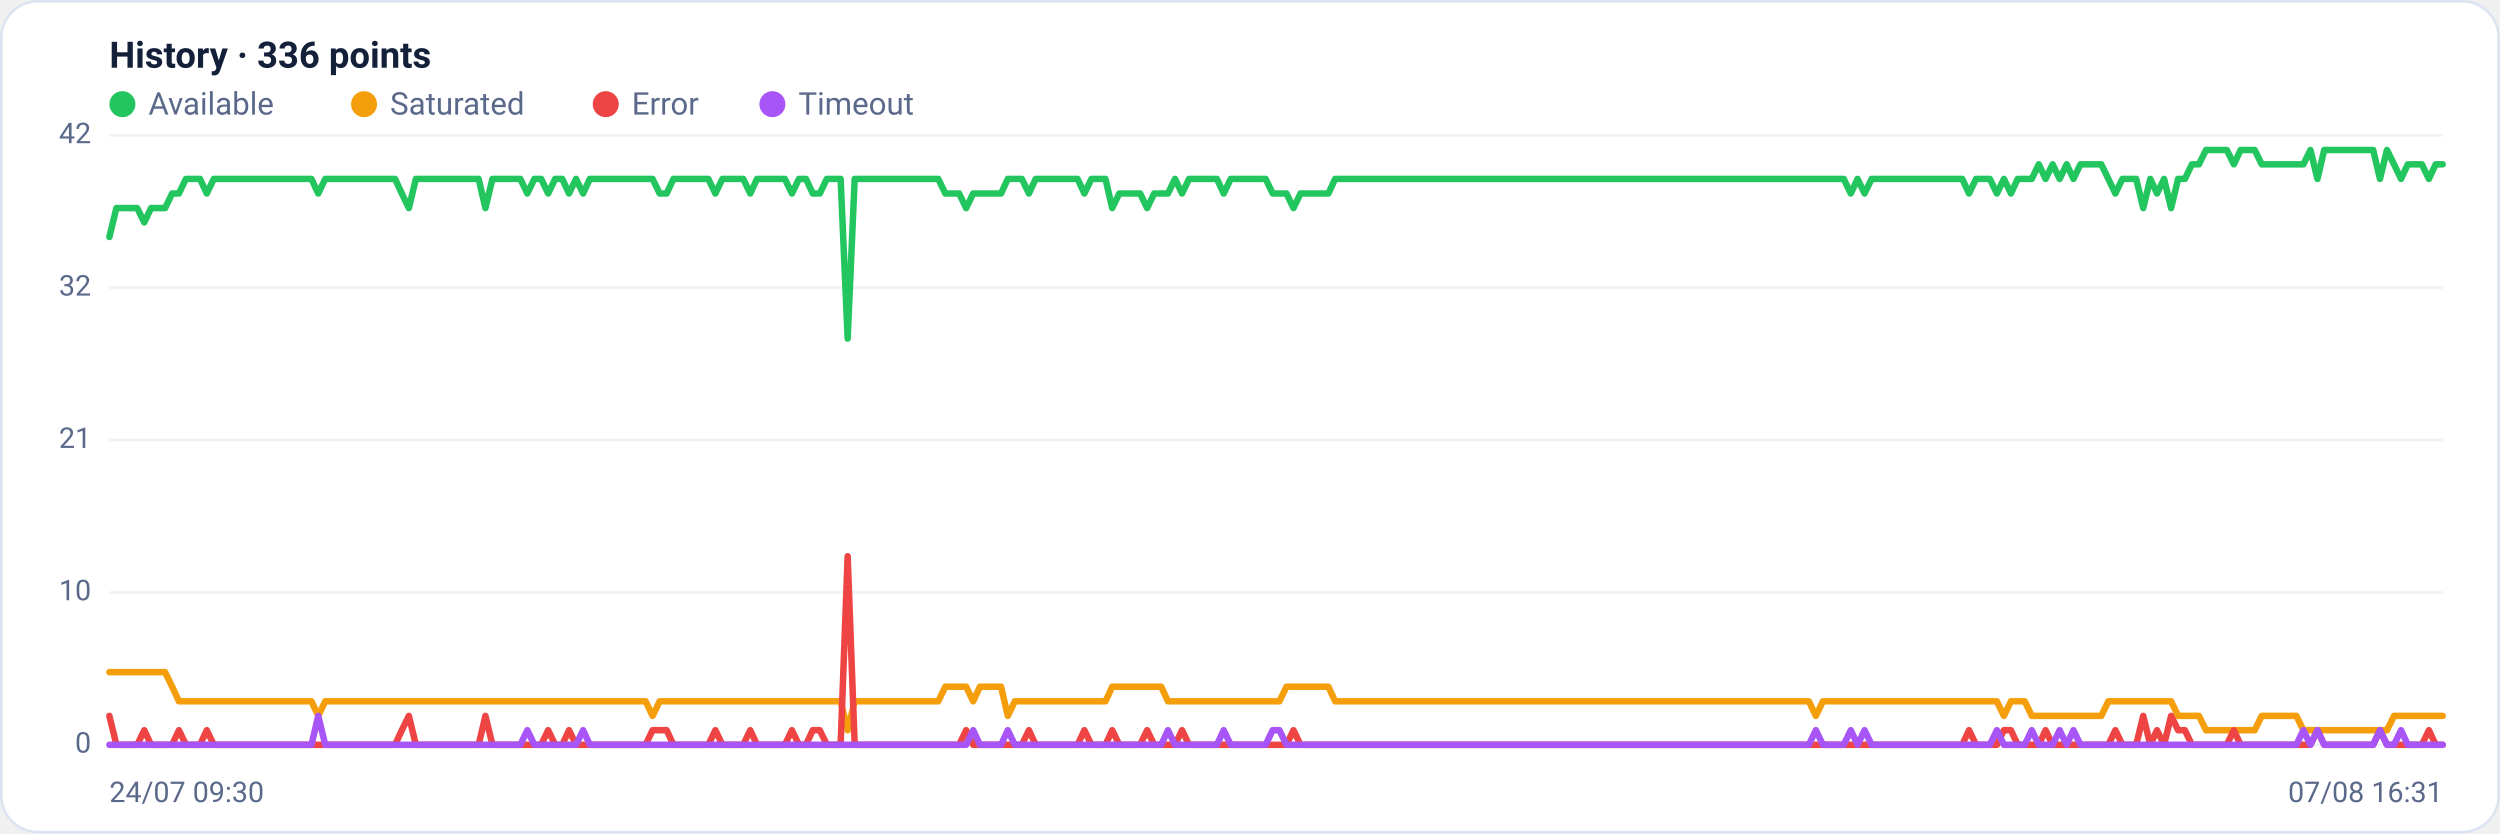
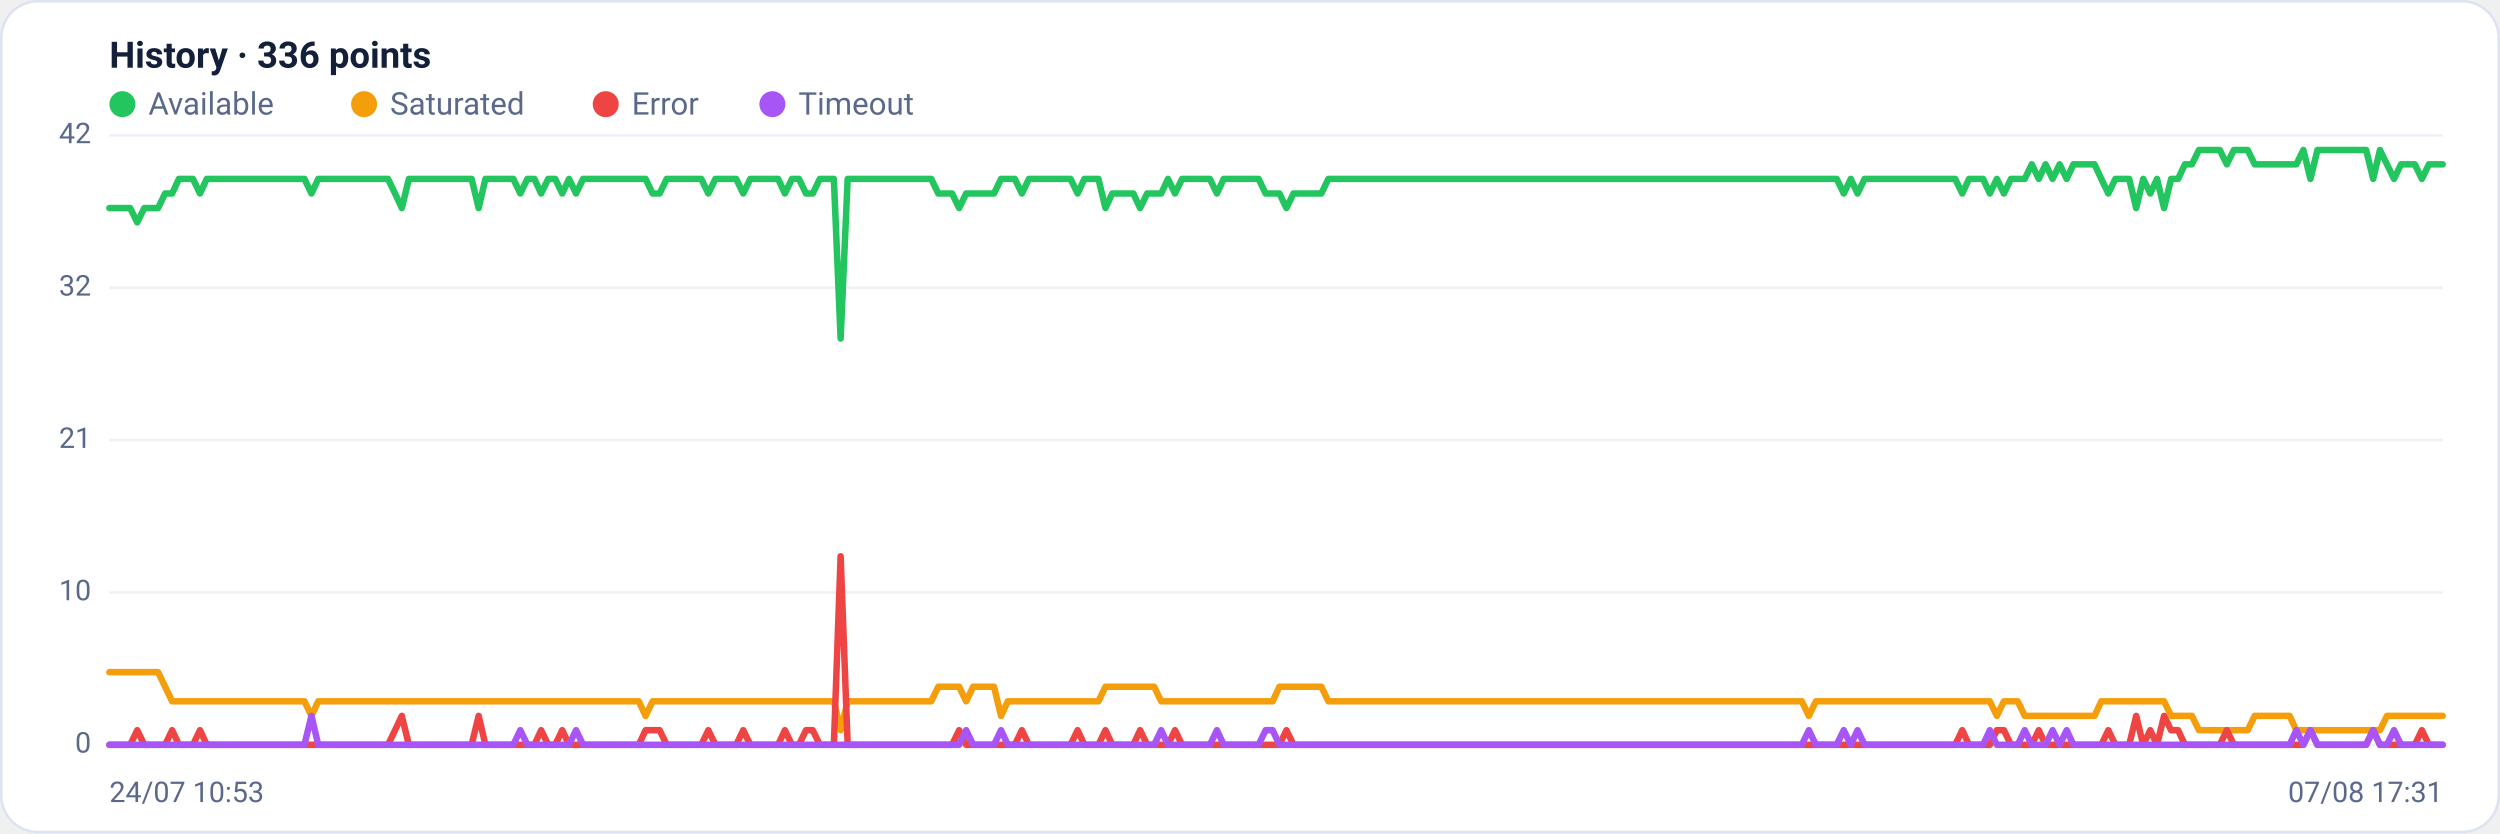
<svg xmlns="http://www.w3.org/2000/svg" viewBox="0 0 960 320" width="960" height="320" font-family="Segoe UI, system-ui, -apple-system, Roboto, Helvetica, Arial, sans-serif" role="img" aria-label="Availability history per region">
  <rect x="0.5" y="0.5" width="959" height="319" rx="14" fill="#ffffff" stroke="#dce3f1" />
  <text x="42" y="26" font-size="14" font-weight="600" fill="#14203a">History · 336 points</text>
  <circle cx="47" cy="40" r="5" fill="#22c55e" />
  <text x="57" y="44" font-size="12" fill="#5a688a">Available</text>
  <circle cx="139.8" cy="40" r="5" fill="#f59e0b" />
  <text x="149.8" y="44" font-size="12" fill="#5a688a">Saturated</text>
  <circle cx="232.6" cy="40" r="5" fill="#ef4444" />
  <text x="242.6" y="44" font-size="12" fill="#5a688a">Error</text>
  <circle cx="296.6" cy="40" r="5" fill="#a855f7" />
  <text x="306.6" y="44" font-size="12" fill="#5a688a">Timeout</text>
  <line x1="42" y1="286.0" x2="938" y2="286.0" stroke="#eef2f7" stroke-width="1" />
  <text x="35" y="289.0" text-anchor="end" font-size="11" fill="#5a688a">0</text>
  <line x1="42" y1="227.5" x2="938" y2="227.5" stroke="#eef2f7" stroke-width="1" />
  <text x="35" y="230.5" text-anchor="end" font-size="11" fill="#5a688a">10</text>
  <line x1="42" y1="169.0" x2="938" y2="169.0" stroke="#eef2f7" stroke-width="1" />
  <text x="35" y="172.0" text-anchor="end" font-size="11" fill="#5a688a">21</text>
  <line x1="42" y1="110.5" x2="938" y2="110.5" stroke="#eef2f7" stroke-width="1" />
  <text x="35" y="113.5" text-anchor="end" font-size="11" fill="#5a688a">32</text>
  <line x1="42" y1="52.0" x2="938" y2="52.0" stroke="#eef2f7" stroke-width="1" />
  <text x="35" y="55.0" text-anchor="end" font-size="11" fill="#5a688a">42</text>
-   <polyline fill="none" stroke="#22c55e" stroke-width="2.5" stroke-linejoin="round" stroke-linecap="round" points="42.0,91.0 44.7,79.9 47.3,79.9 50.0,79.9 52.7,79.9 55.4,85.4 58.0,79.9 60.7,79.9 63.4,79.9 66.1,74.3 68.7,74.3 71.4,68.7 74.1,68.7 76.8,68.7 79.4,74.3 82.1,68.7 84.8,68.7 87.5,68.7 90.1,68.7 92.8,68.7 95.5,68.7 98.2,68.7 100.8,68.7 103.5,68.7 106.2,68.7 108.9,68.7 111.5,68.7 114.2,68.7 116.9,68.7 119.6,68.7 122.2,74.3 124.9,68.7 127.6,68.7 130.3,68.7 132.9,68.7 135.6,68.7 138.3,68.7 141.0,68.7 143.6,68.7 146.3,68.7 149.0,68.7 151.7,68.7 154.3,74.3 157.0,79.9 159.7,68.7 162.4,68.7 165.0,68.7 167.7,68.7 170.4,68.7 173.1,68.7 175.7,68.7 178.4,68.7 181.1,68.7 183.8,68.7 186.4,79.9 189.1,68.7 191.8,68.7 194.5,68.7 197.1,68.7 199.8,68.7 202.5,74.3 205.2,68.7 207.8,68.7 210.5,74.3 213.2,68.7 215.9,68.7 218.5,74.3 221.2,68.7 223.9,74.3 226.5,68.7 229.2,68.7 231.9,68.7 234.6,68.7 237.2,68.7 239.9,68.7 242.6,68.7 245.3,68.7 247.9,68.7 250.6,68.7 253.3,74.3 256.0,74.3 258.6,68.7 261.3,68.7 264.0,68.7 266.7,68.7 269.3,68.7 272.0,68.7 274.7,74.3 277.4,68.7 280.0,68.7 282.7,68.7 285.4,68.7 288.1,74.3 290.7,68.7 293.4,68.7 296.1,68.7 298.8,68.7 301.4,68.7 304.1,74.3 306.8,68.7 309.5,68.7 312.1,74.3 314.8,74.3 317.5,68.7 320.2,68.7 322.8,68.7 325.5,130.0 328.2,68.7 330.9,68.7 333.5,68.7 336.2,68.7 338.9,68.7 341.6,68.7 344.2,68.7 346.9,68.7 349.6,68.7 352.3,68.7 354.9,68.7 357.6,68.7 360.3,68.7 363.0,74.3 365.6,74.3 368.3,74.3 371.0,79.9 373.7,74.3 376.3,74.3 379.0,74.3 381.7,74.3 384.4,74.3 387.0,68.7 389.7,68.7 392.4,68.7 395.1,74.3 397.7,68.7 400.4,68.7 403.1,68.7 405.7,68.7 408.4,68.7 411.1,68.7 413.8,68.7 416.4,74.3 419.1,68.7 421.8,68.7 424.5,68.7 427.1,79.9 429.8,74.3 432.5,74.3 435.2,74.3 437.8,74.3 440.5,79.9 443.2,74.3 445.9,74.3 448.5,74.3 451.2,68.7 453.9,74.3 456.6,68.7 459.2,68.7 461.9,68.7 464.6,68.7 467.3,68.7 469.9,74.3 472.6,68.7 475.3,68.7 478.0,68.7 480.6,68.7 483.3,68.7 486.0,68.7 488.7,74.3 491.3,74.3 494.0,74.3 496.7,79.9 499.4,74.3 502.0,74.3 504.7,74.3 507.4,74.3 510.1,74.3 512.7,68.7 515.4,68.7 518.1,68.7 520.8,68.7 523.4,68.7 526.1,68.7 528.8,68.7 531.5,68.7 534.1,68.7 536.8,68.7 539.5,68.7 542.2,68.7 544.8,68.7 547.5,68.7 550.2,68.7 552.9,68.7 555.5,68.7 558.2,68.7 560.9,68.7 563.6,68.7 566.2,68.7 568.9,68.7 571.6,68.7 574.3,68.7 576.9,68.7 579.6,68.7 582.3,68.7 584.9,68.7 587.6,68.7 590.3,68.7 593.0,68.7 595.6,68.7 598.3,68.7 601.0,68.7 603.7,68.7 606.3,68.7 609.0,68.7 611.7,68.7 614.4,68.7 617.0,68.7 619.7,68.7 622.4,68.7 625.1,68.7 627.7,68.7 630.4,68.7 633.1,68.7 635.8,68.7 638.4,68.7 641.1,68.7 643.8,68.7 646.5,68.7 649.1,68.7 651.8,68.7 654.5,68.7 657.2,68.7 659.8,68.7 662.5,68.7 665.2,68.7 667.9,68.7 670.5,68.7 673.2,68.7 675.9,68.7 678.6,68.7 681.2,68.7 683.9,68.7 686.6,68.7 689.3,68.7 691.9,68.7 694.6,68.7 697.3,68.7 700.0,68.7 702.6,68.7 705.3,68.7 708.0,68.7 710.7,74.3 713.3,68.7 716.0,74.3 718.7,68.7 721.4,68.7 724.0,68.7 726.7,68.7 729.4,68.7 732.1,68.7 734.7,68.7 737.4,68.7 740.1,68.7 742.8,68.7 745.4,68.7 748.1,68.7 750.8,68.7 753.5,68.7 756.1,74.3 758.8,68.7 761.5,68.7 764.1,68.7 766.8,74.3 769.5,68.7 772.2,74.3 774.8,68.7 777.5,68.7 780.2,68.7 782.9,63.1 785.5,68.7 788.2,63.1 790.9,68.7 793.6,63.1 796.2,68.7 798.9,63.1 801.6,63.1 804.3,63.1 806.9,63.1 809.6,68.7 812.3,74.3 815.0,68.7 817.6,68.7 820.3,68.7 823.0,79.9 825.7,68.7 828.3,74.3 831.0,68.7 833.7,79.9 836.4,68.7 839.0,68.7 841.7,63.1 844.4,63.1 847.1,57.6 849.7,57.6 852.4,57.6 855.1,57.6 857.8,63.1 860.4,57.6 863.1,57.6 865.8,57.6 868.5,63.1 871.1,63.1 873.8,63.1 876.5,63.1 879.2,63.1 881.8,63.1 884.5,63.1 887.2,57.6 889.9,68.7 892.5,57.6 895.2,57.6 897.9,57.6 900.6,57.6 903.2,57.6 905.9,57.6 908.6,57.6 911.3,57.6 913.9,68.7 916.6,57.6 919.3,63.1 922.0,68.7 924.6,63.1 927.3,63.1 930.0,63.1 932.7,68.7 935.3,63.1 938.0,63.1" />
-   <polyline fill="none" stroke="#f59e0b" stroke-width="2.5" stroke-linejoin="round" stroke-linecap="round" points="42.0,258.1 44.7,258.1 47.3,258.1 50.0,258.1 52.7,258.1 55.4,258.1 58.0,258.1 60.7,258.1 63.4,258.1 66.1,263.7 68.7,269.3 71.4,269.3 74.1,269.3 76.8,269.3 79.4,269.3 82.1,269.3 84.8,269.3 87.5,269.3 90.1,269.3 92.8,269.3 95.5,269.3 98.2,269.3 100.8,269.3 103.5,269.3 106.2,269.3 108.9,269.3 111.5,269.3 114.2,269.3 116.9,269.3 119.6,269.3 122.2,274.9 124.9,269.3 127.6,269.3 130.3,269.3 132.9,269.3 135.6,269.3 138.3,269.3 141.0,269.3 143.6,269.3 146.3,269.3 149.0,269.3 151.7,269.3 154.3,269.3 157.0,269.3 159.7,269.3 162.4,269.3 165.0,269.3 167.7,269.3 170.4,269.3 173.1,269.3 175.7,269.3 178.4,269.3 181.1,269.3 183.8,269.3 186.4,269.3 189.1,269.3 191.8,269.3 194.5,269.3 197.1,269.3 199.8,269.3 202.5,269.3 205.2,269.3 207.8,269.3 210.5,269.3 213.2,269.3 215.9,269.3 218.5,269.3 221.2,269.3 223.9,269.3 226.5,269.3 229.2,269.3 231.9,269.3 234.6,269.3 237.2,269.3 239.9,269.3 242.6,269.3 245.3,269.3 247.9,269.3 250.6,274.9 253.3,269.3 256.0,269.3 258.6,269.3 261.3,269.3 264.0,269.3 266.7,269.3 269.3,269.3 272.0,269.3 274.7,269.3 277.4,269.3 280.0,269.3 282.7,269.3 285.4,269.3 288.1,269.3 290.7,269.3 293.4,269.3 296.1,269.3 298.8,269.3 301.4,269.3 304.1,269.3 306.8,269.3 309.5,269.3 312.1,269.3 314.8,269.3 317.5,269.3 320.2,269.3 322.8,269.3 325.5,280.4 328.2,269.3 330.9,269.3 333.5,269.3 336.2,269.3 338.9,269.3 341.6,269.3 344.2,269.3 346.9,269.3 349.6,269.3 352.3,269.3 354.9,269.3 357.6,269.3 360.3,269.3 363.0,263.7 365.6,263.7 368.3,263.7 371.0,263.7 373.7,269.3 376.3,263.7 379.0,263.7 381.7,263.7 384.4,263.7 387.0,274.9 389.7,269.3 392.4,269.3 395.1,269.3 397.7,269.3 400.4,269.3 403.1,269.3 405.7,269.3 408.4,269.3 411.1,269.3 413.8,269.3 416.4,269.3 419.1,269.3 421.8,269.3 424.5,269.3 427.1,263.7 429.8,263.7 432.5,263.7 435.2,263.7 437.8,263.7 440.5,263.7 443.2,263.7 445.9,263.7 448.5,269.3 451.2,269.3 453.9,269.3 456.6,269.3 459.2,269.3 461.9,269.3 464.6,269.3 467.3,269.3 469.9,269.3 472.6,269.3 475.3,269.3 478.0,269.3 480.6,269.3 483.3,269.3 486.0,269.3 488.7,269.3 491.3,269.3 494.0,263.7 496.7,263.7 499.4,263.7 502.0,263.7 504.7,263.7 507.4,263.7 510.1,263.7 512.7,269.3 515.4,269.3 518.1,269.3 520.8,269.3 523.4,269.3 526.1,269.3 528.8,269.3 531.5,269.3 534.1,269.3 536.8,269.3 539.5,269.3 542.2,269.3 544.8,269.3 547.5,269.3 550.2,269.3 552.9,269.3 555.5,269.3 558.2,269.3 560.9,269.3 563.6,269.3 566.2,269.3 568.9,269.3 571.6,269.3 574.3,269.3 576.9,269.3 579.6,269.3 582.3,269.3 584.9,269.3 587.6,269.3 590.3,269.3 593.0,269.3 595.6,269.3 598.3,269.3 601.0,269.3 603.7,269.3 606.3,269.3 609.0,269.3 611.7,269.3 614.4,269.3 617.0,269.3 619.7,269.3 622.4,269.3 625.1,269.3 627.7,269.3 630.4,269.3 633.1,269.3 635.8,269.3 638.4,269.3 641.1,269.3 643.8,269.3 646.5,269.3 649.1,269.3 651.8,269.3 654.5,269.3 657.2,269.3 659.8,269.3 662.5,269.3 665.2,269.3 667.9,269.3 670.5,269.3 673.2,269.3 675.9,269.3 678.6,269.3 681.2,269.3 683.9,269.3 686.6,269.3 689.3,269.3 691.9,269.3 694.6,269.3 697.3,274.9 700.0,269.3 702.6,269.3 705.3,269.3 708.0,269.3 710.7,269.3 713.3,269.3 716.0,269.3 718.7,269.3 721.4,269.3 724.0,269.3 726.7,269.3 729.4,269.3 732.1,269.3 734.7,269.3 737.4,269.3 740.1,269.3 742.8,269.3 745.4,269.3 748.1,269.3 750.8,269.3 753.5,269.3 756.1,269.3 758.8,269.3 761.5,269.3 764.1,269.3 766.8,269.3 769.5,274.9 772.2,269.3 774.8,269.3 777.5,269.3 780.2,274.9 782.9,274.9 785.5,274.9 788.2,274.9 790.9,274.9 793.6,274.9 796.2,274.9 798.9,274.9 801.6,274.9 804.3,274.9 806.9,274.9 809.6,269.3 812.3,269.3 815.0,269.3 817.6,269.3 820.3,269.3 823.0,269.3 825.7,269.3 828.3,269.3 831.0,269.3 833.7,269.3 836.4,274.9 839.0,274.9 841.7,274.9 844.4,274.9 847.1,280.4 849.7,280.4 852.4,280.4 855.1,280.4 857.8,280.4 860.4,280.4 863.1,280.4 865.8,280.4 868.5,274.9 871.1,274.9 873.8,274.9 876.5,274.9 879.2,274.9 881.8,274.9 884.5,280.4 887.2,280.4 889.9,280.4 892.5,280.4 895.2,280.4 897.9,280.4 900.6,280.4 903.2,280.4 905.9,280.4 908.6,280.4 911.3,280.4 913.9,280.4 916.6,280.4 919.3,274.9 922.0,274.9 924.6,274.9 927.3,274.9 930.0,274.9 932.7,274.9 935.3,274.9 938.0,274.9" />
-   <polyline fill="none" stroke="#ef4444" stroke-width="2.5" stroke-linejoin="round" stroke-linecap="round" points="42.0,274.9 44.7,286.0 47.3,286.0 50.0,286.0 52.7,286.0 55.4,280.4 58.0,286.0 60.7,286.0 63.4,286.0 66.1,286.0 68.7,280.4 71.4,286.0 74.1,286.0 76.8,286.0 79.4,280.4 82.1,286.0 84.8,286.0 87.5,286.0 90.1,286.0 92.8,286.0 95.5,286.0 98.2,286.0 100.8,286.0 103.5,286.0 106.2,286.0 108.9,286.0 111.5,286.0 114.2,286.0 116.9,286.0 119.6,286.0 122.2,286.0 124.9,286.0 127.6,286.0 130.3,286.0 132.9,286.0 135.6,286.0 138.3,286.0 141.0,286.0 143.6,286.0 146.3,286.0 149.0,286.0 151.7,286.0 154.3,280.4 157.0,274.9 159.7,286.0 162.4,286.0 165.0,286.0 167.7,286.0 170.4,286.0 173.1,286.0 175.7,286.0 178.4,286.0 181.1,286.0 183.8,286.0 186.4,274.9 189.1,286.0 191.8,286.0 194.5,286.0 197.1,286.0 199.8,286.0 202.5,286.0 205.2,286.0 207.8,286.0 210.5,280.4 213.2,286.0 215.9,286.0 218.5,280.4 221.2,286.0 223.9,286.0 226.5,286.0 229.2,286.0 231.9,286.0 234.6,286.0 237.2,286.0 239.9,286.0 242.6,286.0 245.3,286.0 247.9,286.0 250.6,280.4 253.3,280.4 256.0,280.4 258.6,286.0 261.3,286.0 264.0,286.0 266.7,286.0 269.3,286.0 272.0,286.0 274.7,280.4 277.4,286.0 280.0,286.0 282.7,286.0 285.4,286.0 288.1,280.4 290.7,286.0 293.4,286.0 296.1,286.0 298.8,286.0 301.4,286.0 304.1,280.4 306.8,286.0 309.5,286.0 312.1,280.4 314.8,280.4 317.5,286.0 320.2,286.0 322.8,286.0 325.5,213.6 328.2,286.0 330.9,286.0 333.5,286.0 336.2,286.0 338.9,286.0 341.6,286.0 344.2,286.0 346.9,286.0 349.6,286.0 352.3,286.0 354.9,286.0 357.6,286.0 360.3,286.0 363.0,286.0 365.6,286.0 368.3,286.0 371.0,280.4 373.7,286.0 376.3,286.0 379.0,286.0 381.7,286.0 384.4,286.0 387.0,286.0 389.7,286.0 392.4,286.0 395.1,280.4 397.7,286.0 400.4,286.0 403.1,286.0 405.7,286.0 408.4,286.0 411.1,286.0 413.8,286.0 416.4,280.4 419.1,286.0 421.8,286.0 424.5,286.0 427.1,280.4 429.8,286.0 432.5,286.0 435.2,286.0 437.8,286.0 440.5,280.4 443.2,286.0 445.9,286.0 448.5,286.0 451.2,286.0 453.9,280.4 456.6,286.0 459.2,286.0 461.9,286.0 464.6,286.0 467.3,286.0 469.9,286.0 472.6,286.0 475.3,286.0 478.0,286.0 480.6,286.0 483.3,286.0 486.0,286.0 488.7,286.0 491.3,286.0 494.0,286.0 496.7,280.4 499.4,286.0 502.0,286.0 504.7,286.0 507.4,286.0 510.1,286.0 512.7,286.0 515.4,286.0 518.1,286.0 520.8,286.0 523.4,286.0 526.1,286.0 528.8,286.0 531.5,286.0 534.1,286.0 536.8,286.0 539.5,286.0 542.2,286.0 544.8,286.0 547.5,286.0 550.2,286.0 552.9,286.0 555.5,286.0 558.2,286.0 560.9,286.0 563.6,286.0 566.2,286.0 568.9,286.0 571.6,286.0 574.3,286.0 576.9,286.0 579.6,286.0 582.3,286.0 584.9,286.0 587.6,286.0 590.3,286.0 593.0,286.0 595.6,286.0 598.3,286.0 601.0,286.0 603.7,286.0 606.3,286.0 609.0,286.0 611.7,286.0 614.4,286.0 617.0,286.0 619.7,286.0 622.4,286.0 625.1,286.0 627.7,286.0 630.4,286.0 633.1,286.0 635.8,286.0 638.4,286.0 641.1,286.0 643.8,286.0 646.5,286.0 649.1,286.0 651.8,286.0 654.5,286.0 657.2,286.0 659.8,286.0 662.5,286.0 665.2,286.0 667.9,286.0 670.5,286.0 673.2,286.0 675.9,286.0 678.6,286.0 681.2,286.0 683.9,286.0 686.6,286.0 689.3,286.0 691.9,286.0 694.6,286.0 697.3,286.0 700.0,286.0 702.6,286.0 705.3,286.0 708.0,286.0 710.7,286.0 713.3,286.0 716.0,286.0 718.7,286.0 721.4,286.0 724.0,286.0 726.7,286.0 729.4,286.0 732.1,286.0 734.7,286.0 737.4,286.0 740.1,286.0 742.8,286.0 745.4,286.0 748.1,286.0 750.8,286.0 753.5,286.0 756.1,280.4 758.8,286.0 761.5,286.0 764.1,286.0 766.8,286.0 769.5,280.4 772.2,280.4 774.8,286.0 777.5,286.0 780.2,286.0 782.9,286.0 785.5,280.4 788.2,286.0 790.9,286.0 793.6,286.0 796.2,286.0 798.9,286.0 801.6,286.0 804.3,286.0 806.9,286.0 809.6,286.0 812.3,280.4 815.0,286.0 817.6,286.0 820.3,286.0 823.0,274.9 825.7,286.0 828.3,280.4 831.0,286.0 833.7,274.9 836.4,280.4 839.0,280.4 841.7,286.0 844.4,286.0 847.1,286.0 849.7,286.0 852.4,286.0 855.1,286.0 857.8,280.4 860.4,286.0 863.1,286.0 865.8,286.0 868.5,286.0 871.1,286.0 873.8,286.0 876.5,286.0 879.2,286.0 881.8,286.0 884.5,286.0 887.2,286.0 889.9,280.4 892.5,286.0 895.2,286.0 897.9,286.0 900.6,286.0 903.2,286.0 905.9,286.0 908.6,286.0 911.3,286.0 913.9,280.4 916.6,286.0 919.3,286.0 922.0,286.0 924.6,286.0 927.3,286.0 930.0,286.0 932.7,280.4 935.3,286.0 938.0,286.0" />
-   <polyline fill="none" stroke="#a855f7" stroke-width="2.5" stroke-linejoin="round" stroke-linecap="round" points="42.0,286.0 44.7,286.0 47.3,286.0 50.0,286.0 52.7,286.0 55.4,286.0 58.0,286.0 60.7,286.0 63.4,286.0 66.1,286.0 68.7,286.0 71.4,286.0 74.1,286.0 76.8,286.0 79.4,286.0 82.1,286.0 84.8,286.0 87.5,286.0 90.1,286.0 92.8,286.0 95.5,286.0 98.2,286.0 100.8,286.0 103.5,286.0 106.2,286.0 108.9,286.0 111.5,286.0 114.2,286.0 116.9,286.0 119.6,286.0 122.2,274.9 124.9,286.0 127.6,286.0 130.3,286.0 132.9,286.0 135.6,286.0 138.3,286.0 141.0,286.0 143.6,286.0 146.3,286.0 149.0,286.0 151.7,286.0 154.3,286.0 157.0,286.0 159.7,286.0 162.4,286.0 165.0,286.0 167.7,286.0 170.4,286.0 173.1,286.0 175.7,286.0 178.4,286.0 181.1,286.0 183.8,286.0 186.4,286.0 189.1,286.0 191.8,286.0 194.5,286.0 197.1,286.0 199.8,286.0 202.5,280.4 205.2,286.0 207.8,286.0 210.5,286.0 213.2,286.0 215.9,286.0 218.5,286.0 221.2,286.0 223.9,280.4 226.5,286.0 229.2,286.0 231.9,286.0 234.6,286.0 237.2,286.0 239.9,286.0 242.6,286.0 245.3,286.0 247.9,286.0 250.6,286.0 253.3,286.0 256.0,286.0 258.6,286.0 261.3,286.0 264.0,286.0 266.7,286.0 269.3,286.0 272.0,286.0 274.7,286.0 277.4,286.0 280.0,286.0 282.7,286.0 285.4,286.0 288.1,286.0 290.7,286.0 293.4,286.0 296.1,286.0 298.8,286.0 301.4,286.0 304.1,286.0 306.8,286.0 309.5,286.0 312.1,286.0 314.8,286.0 317.5,286.0 320.2,286.0 322.8,286.0 325.5,286.0 328.2,286.0 330.9,286.0 333.5,286.0 336.2,286.0 338.9,286.0 341.6,286.0 344.2,286.0 346.9,286.0 349.6,286.0 352.3,286.0 354.9,286.0 357.6,286.0 360.3,286.0 363.0,286.0 365.6,286.0 368.3,286.0 371.0,286.0 373.7,280.4 376.3,286.0 379.0,286.0 381.7,286.0 384.4,286.0 387.0,280.4 389.7,286.0 392.4,286.0 395.1,286.0 397.7,286.0 400.4,286.0 403.1,286.0 405.7,286.0 408.4,286.0 411.1,286.0 413.8,286.0 416.4,286.0 419.1,286.0 421.8,286.0 424.5,286.0 427.1,286.0 429.8,286.0 432.5,286.0 435.2,286.0 437.8,286.0 440.5,286.0 443.2,286.0 445.9,286.0 448.5,280.4 451.2,286.0 453.9,286.0 456.6,286.0 459.2,286.0 461.9,286.0 464.6,286.0 467.3,286.0 469.9,280.4 472.6,286.0 475.3,286.0 478.0,286.0 480.6,286.0 483.3,286.0 486.0,286.0 488.7,280.4 491.3,280.4 494.0,286.0 496.7,286.0 499.4,286.0 502.0,286.0 504.7,286.0 507.4,286.0 510.1,286.0 512.7,286.0 515.4,286.0 518.1,286.0 520.8,286.0 523.4,286.0 526.1,286.0 528.8,286.0 531.5,286.0 534.1,286.0 536.8,286.0 539.5,286.0 542.2,286.0 544.8,286.0 547.5,286.0 550.2,286.0 552.9,286.0 555.5,286.0 558.2,286.0 560.9,286.0 563.6,286.0 566.2,286.0 568.9,286.0 571.6,286.0 574.3,286.0 576.9,286.0 579.6,286.0 582.3,286.0 584.9,286.0 587.6,286.0 590.3,286.0 593.0,286.0 595.6,286.0 598.3,286.0 601.0,286.0 603.7,286.0 606.3,286.0 609.0,286.0 611.7,286.0 614.4,286.0 617.0,286.0 619.7,286.0 622.4,286.0 625.1,286.0 627.7,286.0 630.4,286.0 633.1,286.0 635.8,286.0 638.4,286.0 641.1,286.0 643.8,286.0 646.5,286.0 649.1,286.0 651.8,286.0 654.5,286.0 657.2,286.0 659.8,286.0 662.5,286.0 665.2,286.0 667.9,286.0 670.5,286.0 673.2,286.0 675.9,286.0 678.6,286.0 681.2,286.0 683.9,286.0 686.6,286.0 689.3,286.0 691.9,286.0 694.6,286.0 697.3,280.4 700.0,286.0 702.6,286.0 705.3,286.0 708.0,286.0 710.7,280.4 713.3,286.0 716.0,280.4 718.7,286.0 721.4,286.0 724.0,286.0 726.7,286.0 729.4,286.0 732.1,286.0 734.7,286.0 737.4,286.0 740.1,286.0 742.8,286.0 745.4,286.0 748.1,286.0 750.8,286.0 753.5,286.0 756.1,286.0 758.8,286.0 761.5,286.0 764.1,286.0 766.8,280.4 769.5,286.0 772.2,286.0 774.8,286.0 777.5,286.0 780.2,280.4 782.9,286.0 785.5,286.0 788.2,286.0 790.9,280.4 793.6,286.0 796.2,280.4 798.9,286.0 801.6,286.0 804.3,286.0 806.9,286.0 809.6,286.0 812.3,286.0 815.0,286.0 817.6,286.0 820.3,286.0 823.0,286.0 825.7,286.0 828.3,286.0 831.0,286.0 833.7,286.0 836.4,286.0 839.0,286.0 841.7,286.0 844.4,286.0 847.1,286.0 849.7,286.0 852.4,286.0 855.1,286.0 857.8,286.0 860.4,286.0 863.1,286.0 865.8,286.0 868.5,286.0 871.1,286.0 873.8,286.0 876.5,286.0 879.2,286.0 881.8,286.0 884.5,280.4 887.2,286.0 889.9,280.4 892.5,286.0 895.2,286.0 897.9,286.0 900.6,286.0 903.2,286.0 905.9,286.0 908.6,286.0 911.3,286.0 913.9,280.4 916.6,286.0 919.3,286.0 922.0,280.4 924.6,286.0 927.3,286.0 930.0,286.0 932.7,286.0 935.3,286.0 938.0,286.0" />
-   <text x="42" y="308" font-size="11" fill="#5a688a">24/07 09:30</text>
-   <text x="938" y="308" text-anchor="end" font-size="11" fill="#5a688a">07/08 16:31</text>
+   <polyline fill="none" stroke="#22c55e" stroke-width="2.5" stroke-linejoin="round" stroke-linecap="round" points="42.0,79.9 44.7,79.9 47.3,79.9 50.0,79.9 52.7,85.4 55.4,79.9 58.0,79.9 60.7,79.9 63.4,74.3 66.1,74.3 68.7,68.7 71.4,68.7 74.1,68.7 76.8,74.3 79.4,68.7 82.1,68.7 84.8,68.7 87.5,68.7 90.1,68.7 92.8,68.7 95.5,68.7 98.2,68.7 100.8,68.7 103.5,68.7 106.2,68.7 108.9,68.7 111.5,68.7 114.2,68.7 116.9,68.7 119.6,74.3 122.2,68.7 124.9,68.7 127.6,68.7 130.3,68.7 132.9,68.7 135.6,68.7 138.3,68.7 141.0,68.7 143.6,68.7 146.3,68.7 149.0,68.7 151.7,74.3 154.3,79.9 157.0,68.7 159.7,68.7 162.4,68.7 165.0,68.7 167.7,68.7 170.4,68.7 173.1,68.7 175.7,68.7 178.4,68.7 181.1,68.7 183.8,79.9 186.4,68.7 189.1,68.7 191.8,68.7 194.5,68.7 197.1,68.7 199.8,74.3 202.5,68.7 205.2,68.7 207.8,74.3 210.5,68.7 213.2,68.7 215.9,74.3 218.5,68.7 221.2,74.3 223.9,68.7 226.5,68.7 229.2,68.7 231.9,68.7 234.6,68.7 237.2,68.7 239.9,68.7 242.6,68.7 245.3,68.7 247.9,68.7 250.6,74.3 253.3,74.3 256.0,68.7 258.6,68.7 261.3,68.7 264.0,68.7 266.7,68.7 269.3,68.7 272.0,74.3 274.7,68.7 277.4,68.7 280.0,68.7 282.7,68.7 285.4,74.3 288.1,68.7 290.7,68.7 293.4,68.7 296.1,68.7 298.8,68.7 301.4,74.3 304.1,68.7 306.8,68.7 309.5,74.3 312.1,74.3 314.8,68.7 317.5,68.7 320.2,68.7 322.8,130.0 325.5,68.7 328.2,68.7 330.9,68.7 333.5,68.7 336.2,68.7 338.9,68.7 341.6,68.7 344.2,68.7 346.9,68.7 349.6,68.7 352.3,68.7 354.9,68.7 357.6,68.7 360.3,74.3 363.0,74.3 365.6,74.3 368.3,79.9 371.0,74.3 373.7,74.3 376.3,74.3 379.0,74.3 381.7,74.3 384.4,68.7 387.0,68.7 389.7,68.7 392.4,74.3 395.1,68.7 397.7,68.7 400.4,68.7 403.1,68.7 405.7,68.7 408.4,68.7 411.1,68.7 413.8,74.3 416.4,68.7 419.1,68.7 421.8,68.7 424.5,79.9 427.1,74.3 429.8,74.3 432.5,74.3 435.2,74.3 437.8,79.9 440.5,74.3 443.2,74.3 445.9,74.3 448.5,68.7 451.2,74.3 453.9,68.7 456.6,68.7 459.2,68.7 461.9,68.7 464.6,68.7 467.3,74.3 469.9,68.7 472.6,68.7 475.3,68.7 478.0,68.7 480.6,68.7 483.3,68.7 486.0,74.3 488.7,74.3 491.3,74.3 494.0,79.9 496.7,74.3 499.4,74.3 502.0,74.3 504.7,74.3 507.4,74.3 510.1,68.7 512.7,68.7 515.4,68.7 518.1,68.7 520.8,68.7 523.4,68.7 526.1,68.7 528.8,68.7 531.5,68.7 534.1,68.7 536.8,68.7 539.5,68.7 542.2,68.7 544.8,68.7 547.5,68.7 550.2,68.7 552.9,68.7 555.5,68.7 558.2,68.7 560.9,68.7 563.6,68.7 566.2,68.7 568.9,68.7 571.6,68.7 574.3,68.7 576.9,68.7 579.6,68.7 582.3,68.7 584.9,68.7 587.6,68.7 590.3,68.7 593.0,68.7 595.6,68.7 598.3,68.7 601.0,68.7 603.7,68.7 606.3,68.7 609.0,68.7 611.7,68.7 614.4,68.7 617.0,68.7 619.7,68.7 622.4,68.7 625.1,68.7 627.7,68.7 630.4,68.7 633.1,68.7 635.8,68.7 638.4,68.7 641.1,68.7 643.8,68.7 646.5,68.7 649.1,68.7 651.8,68.7 654.5,68.7 657.2,68.7 659.8,68.7 662.5,68.7 665.2,68.7 667.9,68.7 670.5,68.7 673.2,68.7 675.9,68.7 678.6,68.7 681.2,68.7 683.9,68.7 686.6,68.7 689.3,68.7 691.9,68.7 694.6,68.7 697.3,68.7 700.0,68.7 702.6,68.7 705.3,68.7 708.0,74.3 710.7,68.7 713.3,74.3 716.0,68.7 718.7,68.7 721.4,68.7 724.0,68.7 726.7,68.7 729.4,68.7 732.1,68.7 734.7,68.7 737.4,68.7 740.1,68.7 742.8,68.7 745.4,68.7 748.1,68.7 750.8,68.7 753.5,74.3 756.1,68.7 758.8,68.7 761.5,68.7 764.1,74.3 766.8,68.7 769.5,74.3 772.2,68.7 774.8,68.7 777.5,68.7 780.2,63.1 782.9,68.7 785.5,63.1 788.2,68.7 790.9,63.1 793.6,68.7 796.2,63.1 798.9,63.1 801.6,63.1 804.3,63.1 806.9,68.7 809.6,74.3 812.3,68.7 815.0,68.7 817.6,68.7 820.3,79.9 823.0,68.7 825.7,74.3 828.3,68.7 831.0,79.9 833.7,68.7 836.4,68.7 839.0,63.1 841.7,63.1 844.4,57.6 847.1,57.6 849.7,57.6 852.4,57.6 855.1,63.1 857.8,57.6 860.4,57.6 863.1,57.6 865.8,63.1 868.5,63.1 871.1,63.1 873.8,63.1 876.5,63.1 879.2,63.1 881.8,63.1 884.5,57.6 887.2,68.7 889.9,57.6 892.5,57.6 895.2,57.6 897.9,57.6 900.6,57.6 903.2,57.6 905.9,57.6 908.6,57.6 911.3,68.7 913.9,57.6 916.6,63.1 919.3,68.7 922.0,63.1 924.6,63.1 927.3,63.1 930.0,68.7 932.7,63.1 935.3,63.1 938.0,63.1" />
+   <polyline fill="none" stroke="#f59e0b" stroke-width="2.5" stroke-linejoin="round" stroke-linecap="round" points="42.0,258.1 44.7,258.1 47.3,258.1 50.0,258.1 52.7,258.1 55.4,258.1 58.0,258.1 60.7,258.1 63.4,263.7 66.1,269.3 68.7,269.3 71.4,269.3 74.1,269.3 76.8,269.3 79.4,269.3 82.1,269.3 84.8,269.3 87.5,269.3 90.1,269.3 92.8,269.3 95.5,269.3 98.2,269.3 100.8,269.3 103.5,269.3 106.2,269.3 108.9,269.3 111.5,269.3 114.2,269.3 116.9,269.3 119.6,274.9 122.2,269.3 124.9,269.3 127.6,269.3 130.3,269.3 132.9,269.3 135.6,269.3 138.3,269.3 141.0,269.3 143.6,269.3 146.3,269.3 149.0,269.3 151.7,269.3 154.3,269.3 157.0,269.3 159.7,269.3 162.4,269.3 165.0,269.3 167.7,269.3 170.4,269.3 173.1,269.3 175.7,269.3 178.4,269.3 181.1,269.3 183.8,269.3 186.4,269.3 189.1,269.3 191.8,269.3 194.5,269.3 197.1,269.3 199.8,269.3 202.5,269.3 205.2,269.3 207.8,269.3 210.5,269.3 213.2,269.3 215.9,269.3 218.5,269.3 221.2,269.3 223.9,269.3 226.5,269.3 229.2,269.3 231.9,269.3 234.6,269.3 237.2,269.3 239.9,269.3 242.6,269.3 245.3,269.3 247.9,274.9 250.6,269.3 253.3,269.3 256.0,269.3 258.6,269.3 261.3,269.3 264.0,269.3 266.7,269.3 269.3,269.3 272.0,269.3 274.7,269.3 277.4,269.3 280.0,269.3 282.7,269.3 285.4,269.3 288.1,269.3 290.7,269.3 293.4,269.3 296.1,269.3 298.8,269.3 301.4,269.3 304.1,269.3 306.8,269.3 309.5,269.3 312.1,269.3 314.8,269.3 317.5,269.3 320.2,269.3 322.8,280.4 325.5,269.3 328.2,269.3 330.9,269.3 333.5,269.3 336.2,269.3 338.9,269.3 341.6,269.3 344.2,269.3 346.9,269.3 349.6,269.3 352.3,269.3 354.9,269.3 357.6,269.3 360.3,263.7 363.0,263.7 365.6,263.7 368.3,263.7 371.0,269.3 373.7,263.7 376.3,263.7 379.0,263.7 381.7,263.7 384.4,274.9 387.0,269.3 389.7,269.3 392.4,269.3 395.1,269.3 397.7,269.3 400.4,269.3 403.1,269.3 405.7,269.3 408.4,269.3 411.1,269.3 413.8,269.3 416.4,269.3 419.1,269.3 421.8,269.3 424.5,263.7 427.1,263.7 429.8,263.7 432.5,263.7 435.2,263.7 437.8,263.7 440.5,263.7 443.2,263.7 445.9,269.3 448.5,269.3 451.2,269.3 453.9,269.3 456.6,269.3 459.2,269.3 461.9,269.3 464.6,269.3 467.3,269.3 469.9,269.3 472.6,269.3 475.3,269.3 478.0,269.3 480.6,269.3 483.3,269.3 486.0,269.3 488.7,269.3 491.3,263.7 494.0,263.7 496.7,263.7 499.4,263.7 502.0,263.7 504.7,263.7 507.4,263.7 510.1,269.3 512.7,269.3 515.4,269.3 518.1,269.3 520.8,269.3 523.4,269.3 526.1,269.3 528.8,269.3 531.5,269.3 534.1,269.3 536.8,269.3 539.5,269.3 542.2,269.3 544.8,269.3 547.5,269.3 550.2,269.3 552.9,269.3 555.5,269.3 558.2,269.3 560.9,269.3 563.6,269.3 566.2,269.3 568.9,269.3 571.6,269.3 574.3,269.3 576.9,269.3 579.6,269.3 582.3,269.3 584.9,269.3 587.6,269.3 590.3,269.3 593.0,269.3 595.6,269.3 598.3,269.3 601.0,269.3 603.7,269.3 606.3,269.3 609.0,269.3 611.7,269.3 614.4,269.3 617.0,269.3 619.7,269.3 622.4,269.3 625.1,269.3 627.7,269.3 630.4,269.3 633.1,269.3 635.8,269.3 638.4,269.3 641.1,269.3 643.8,269.3 646.5,269.3 649.1,269.3 651.8,269.3 654.5,269.3 657.2,269.3 659.8,269.3 662.5,269.3 665.2,269.3 667.9,269.3 670.5,269.3 673.2,269.3 675.9,269.3 678.6,269.3 681.2,269.3 683.9,269.3 686.6,269.3 689.3,269.3 691.9,269.3 694.6,274.9 697.3,269.3 700.0,269.3 702.6,269.3 705.3,269.3 708.0,269.3 710.7,269.3 713.3,269.3 716.0,269.3 718.7,269.3 721.4,269.3 724.0,269.3 726.7,269.3 729.4,269.3 732.1,269.3 734.7,269.3 737.4,269.3 740.1,269.3 742.8,269.3 745.4,269.3 748.1,269.3 750.8,269.3 753.5,269.3 756.1,269.3 758.8,269.3 761.5,269.3 764.1,269.3 766.8,274.9 769.5,269.3 772.2,269.3 774.8,269.3 777.5,274.9 780.2,274.9 782.9,274.9 785.5,274.9 788.2,274.9 790.9,274.9 793.6,274.9 796.2,274.9 798.9,274.9 801.6,274.9 804.3,274.9 806.9,269.3 809.6,269.3 812.3,269.3 815.0,269.3 817.6,269.3 820.3,269.3 823.0,269.3 825.7,269.3 828.3,269.3 831.0,269.3 833.7,274.9 836.4,274.9 839.0,274.9 841.7,274.9 844.4,280.4 847.1,280.4 849.7,280.4 852.4,280.4 855.1,280.4 857.8,280.4 860.4,280.4 863.1,280.4 865.8,274.9 868.5,274.9 871.1,274.9 873.8,274.9 876.5,274.9 879.2,274.9 881.8,280.4 884.5,280.4 887.2,280.4 889.9,280.4 892.5,280.4 895.2,280.4 897.9,280.4 900.6,280.4 903.2,280.4 905.9,280.4 908.6,280.4 911.3,280.4 913.9,280.4 916.6,274.9 919.3,274.9 922.0,274.9 924.6,274.9 927.3,274.9 930.0,274.9 932.7,274.9 935.3,274.9 938.0,274.9" />
+   <polyline fill="none" stroke="#ef4444" stroke-width="2.5" stroke-linejoin="round" stroke-linecap="round" points="42.0,286.0 44.7,286.0 47.3,286.0 50.0,286.0 52.7,280.4 55.4,286.0 58.0,286.0 60.7,286.0 63.4,286.0 66.1,280.4 68.7,286.0 71.4,286.0 74.1,286.0 76.8,280.4 79.4,286.0 82.1,286.0 84.8,286.0 87.5,286.0 90.1,286.0 92.8,286.0 95.5,286.0 98.2,286.0 100.8,286.0 103.5,286.0 106.2,286.0 108.9,286.0 111.5,286.0 114.2,286.0 116.9,286.0 119.6,286.0 122.2,286.0 124.9,286.0 127.6,286.0 130.3,286.0 132.9,286.0 135.6,286.0 138.3,286.0 141.0,286.0 143.6,286.0 146.3,286.0 149.0,286.0 151.7,280.4 154.3,274.9 157.0,286.0 159.7,286.0 162.4,286.0 165.0,286.0 167.7,286.0 170.4,286.0 173.1,286.0 175.7,286.0 178.4,286.0 181.1,286.0 183.8,274.9 186.4,286.0 189.1,286.0 191.8,286.0 194.5,286.0 197.1,286.0 199.8,286.0 202.5,286.0 205.2,286.0 207.8,280.4 210.5,286.0 213.2,286.0 215.9,280.4 218.5,286.0 221.2,286.0 223.9,286.0 226.5,286.0 229.2,286.0 231.9,286.0 234.6,286.0 237.2,286.0 239.9,286.0 242.6,286.0 245.3,286.0 247.9,280.4 250.6,280.4 253.3,280.4 256.0,286.0 258.6,286.0 261.3,286.0 264.0,286.0 266.7,286.0 269.3,286.0 272.0,280.4 274.7,286.0 277.4,286.0 280.0,286.0 282.7,286.0 285.4,280.4 288.1,286.0 290.7,286.0 293.4,286.0 296.1,286.0 298.8,286.0 301.4,280.4 304.1,286.0 306.8,286.0 309.5,280.4 312.1,280.4 314.8,286.0 317.5,286.0 320.2,286.0 322.8,213.6 325.5,286.0 328.2,286.0 330.9,286.0 333.5,286.0 336.2,286.0 338.9,286.0 341.6,286.0 344.2,286.0 346.9,286.0 349.6,286.0 352.3,286.0 354.9,286.0 357.6,286.0 360.3,286.0 363.0,286.0 365.6,286.0 368.3,280.4 371.0,286.0 373.7,286.0 376.3,286.0 379.0,286.0 381.7,286.0 384.4,286.0 387.0,286.0 389.7,286.0 392.4,280.4 395.1,286.0 397.7,286.0 400.4,286.0 403.1,286.0 405.7,286.0 408.4,286.0 411.1,286.0 413.8,280.4 416.4,286.0 419.1,286.0 421.8,286.0 424.5,280.4 427.1,286.0 429.8,286.0 432.5,286.0 435.2,286.0 437.8,280.4 440.5,286.0 443.2,286.0 445.9,286.0 448.5,286.0 451.2,280.4 453.9,286.0 456.6,286.0 459.2,286.0 461.9,286.0 464.6,286.0 467.3,286.0 469.9,286.0 472.6,286.0 475.3,286.0 478.0,286.0 480.6,286.0 483.3,286.0 486.0,286.0 488.7,286.0 491.3,286.0 494.0,280.4 496.7,286.0 499.4,286.0 502.0,286.0 504.7,286.0 507.4,286.0 510.1,286.0 512.7,286.0 515.4,286.0 518.1,286.0 520.8,286.0 523.4,286.0 526.1,286.0 528.8,286.0 531.5,286.0 534.1,286.0 536.8,286.0 539.5,286.0 542.2,286.0 544.8,286.0 547.5,286.0 550.2,286.0 552.9,286.0 555.5,286.0 558.2,286.0 560.9,286.0 563.6,286.0 566.2,286.0 568.9,286.0 571.6,286.0 574.3,286.0 576.9,286.0 579.6,286.0 582.3,286.0 584.9,286.0 587.6,286.0 590.3,286.0 593.0,286.0 595.6,286.0 598.3,286.0 601.0,286.0 603.7,286.0 606.3,286.0 609.0,286.0 611.7,286.0 614.4,286.0 617.0,286.0 619.7,286.0 622.4,286.0 625.1,286.0 627.7,286.0 630.4,286.0 633.1,286.0 635.8,286.0 638.4,286.0 641.1,286.0 643.8,286.0 646.5,286.0 649.1,286.0 651.8,286.0 654.5,286.0 657.2,286.0 659.8,286.0 662.5,286.0 665.2,286.0 667.9,286.0 670.5,286.0 673.2,286.0 675.9,286.0 678.6,286.0 681.2,286.0 683.9,286.0 686.6,286.0 689.3,286.0 691.9,286.0 694.6,286.0 697.3,286.0 700.0,286.0 702.6,286.0 705.3,286.0 708.0,286.0 710.7,286.0 713.3,286.0 716.0,286.0 718.7,286.0 721.4,286.0 724.0,286.0 726.7,286.0 729.4,286.0 732.1,286.0 734.7,286.0 737.4,286.0 740.1,286.0 742.8,286.0 745.4,286.0 748.1,286.0 750.8,286.0 753.5,280.4 756.1,286.0 758.8,286.0 761.5,286.0 764.1,286.0 766.8,280.4 769.5,280.4 772.2,286.0 774.8,286.0 777.5,286.0 780.2,286.0 782.9,280.4 785.5,286.0 788.2,286.0 790.9,286.0 793.6,286.0 796.2,286.0 798.9,286.0 801.6,286.0 804.3,286.0 806.9,286.0 809.6,280.4 812.3,286.0 815.0,286.0 817.6,286.0 820.3,274.9 823.0,286.0 825.7,280.4 828.3,286.0 831.0,274.9 833.7,280.4 836.4,280.4 839.0,286.0 841.7,286.0 844.4,286.0 847.1,286.0 849.7,286.0 852.4,286.0 855.1,280.4 857.8,286.0 860.4,286.0 863.1,286.0 865.8,286.0 868.5,286.0 871.1,286.0 873.8,286.0 876.5,286.0 879.2,286.0 881.8,286.0 884.5,286.0 887.2,280.4 889.9,286.0 892.5,286.0 895.2,286.0 897.9,286.0 900.6,286.0 903.2,286.0 905.9,286.0 908.6,286.0 911.3,280.4 913.9,286.0 916.6,286.0 919.3,286.0 922.0,286.0 924.6,286.0 927.3,286.0 930.0,280.4 932.7,286.0 935.3,286.0 938.0,286.0" />
+   <polyline fill="none" stroke="#a855f7" stroke-width="2.5" stroke-linejoin="round" stroke-linecap="round" points="42.0,286.0 44.7,286.0 47.3,286.0 50.0,286.0 52.7,286.0 55.4,286.0 58.0,286.0 60.7,286.0 63.4,286.0 66.1,286.0 68.7,286.0 71.4,286.0 74.1,286.0 76.8,286.0 79.4,286.0 82.1,286.0 84.8,286.0 87.5,286.0 90.1,286.0 92.8,286.0 95.5,286.0 98.2,286.0 100.8,286.0 103.5,286.0 106.2,286.0 108.9,286.0 111.5,286.0 114.2,286.0 116.9,286.0 119.6,274.9 122.2,286.0 124.9,286.0 127.6,286.0 130.3,286.0 132.9,286.0 135.6,286.0 138.3,286.0 141.0,286.0 143.6,286.0 146.3,286.0 149.0,286.0 151.7,286.0 154.3,286.0 157.0,286.0 159.7,286.0 162.4,286.0 165.0,286.0 167.7,286.0 170.4,286.0 173.1,286.0 175.7,286.0 178.4,286.0 181.1,286.0 183.8,286.0 186.4,286.0 189.1,286.0 191.8,286.0 194.5,286.0 197.1,286.0 199.8,280.4 202.5,286.0 205.2,286.0 207.8,286.0 210.5,286.0 213.2,286.0 215.9,286.0 218.5,286.0 221.2,280.4 223.9,286.0 226.5,286.0 229.2,286.0 231.9,286.0 234.6,286.0 237.2,286.0 239.9,286.0 242.6,286.0 245.3,286.0 247.9,286.0 250.6,286.0 253.3,286.0 256.0,286.0 258.6,286.0 261.3,286.0 264.0,286.0 266.7,286.0 269.3,286.0 272.0,286.0 274.7,286.0 277.4,286.0 280.0,286.0 282.7,286.0 285.4,286.0 288.1,286.0 290.7,286.0 293.4,286.0 296.1,286.0 298.8,286.0 301.4,286.0 304.1,286.0 306.8,286.0 309.5,286.0 312.1,286.0 314.8,286.0 317.5,286.0 320.2,286.0 322.8,286.0 325.5,286.0 328.2,286.0 330.9,286.0 333.5,286.0 336.2,286.0 338.9,286.0 341.6,286.0 344.2,286.0 346.9,286.0 349.6,286.0 352.3,286.0 354.9,286.0 357.6,286.0 360.3,286.0 363.0,286.0 365.6,286.0 368.3,286.0 371.0,280.4 373.7,286.0 376.3,286.0 379.0,286.0 381.7,286.0 384.4,280.4 387.0,286.0 389.7,286.0 392.4,286.0 395.1,286.0 397.7,286.0 400.4,286.0 403.1,286.0 405.7,286.0 408.4,286.0 411.1,286.0 413.8,286.0 416.4,286.0 419.1,286.0 421.8,286.0 424.5,286.0 427.1,286.0 429.8,286.0 432.5,286.0 435.2,286.0 437.8,286.0 440.5,286.0 443.2,286.0 445.9,280.4 448.5,286.0 451.2,286.0 453.9,286.0 456.6,286.0 459.2,286.0 461.9,286.0 464.6,286.0 467.3,280.4 469.9,286.0 472.6,286.0 475.3,286.0 478.0,286.0 480.6,286.0 483.3,286.0 486.0,280.4 488.7,280.4 491.3,286.0 494.0,286.0 496.7,286.0 499.4,286.0 502.0,286.0 504.7,286.0 507.4,286.0 510.1,286.0 512.7,286.0 515.4,286.0 518.1,286.0 520.8,286.0 523.4,286.0 526.1,286.0 528.8,286.0 531.5,286.0 534.1,286.0 536.8,286.0 539.5,286.0 542.2,286.0 544.8,286.0 547.5,286.0 550.2,286.0 552.9,286.0 555.5,286.0 558.2,286.0 560.9,286.0 563.6,286.0 566.2,286.0 568.9,286.0 571.6,286.0 574.3,286.0 576.9,286.0 579.6,286.0 582.3,286.0 584.9,286.0 587.6,286.0 590.3,286.0 593.0,286.0 595.6,286.0 598.3,286.0 601.0,286.0 603.7,286.0 606.3,286.0 609.0,286.0 611.7,286.0 614.4,286.0 617.0,286.0 619.7,286.0 622.4,286.0 625.1,286.0 627.7,286.0 630.4,286.0 633.1,286.0 635.8,286.0 638.4,286.0 641.1,286.0 643.8,286.0 646.5,286.0 649.1,286.0 651.8,286.0 654.5,286.0 657.2,286.0 659.8,286.0 662.5,286.0 665.2,286.0 667.9,286.0 670.5,286.0 673.2,286.0 675.9,286.0 678.6,286.0 681.2,286.0 683.9,286.0 686.6,286.0 689.3,286.0 691.9,286.0 694.6,280.4 697.3,286.0 700.0,286.0 702.6,286.0 705.3,286.0 708.0,280.4 710.7,286.0 713.3,280.4 716.0,286.0 718.7,286.0 721.4,286.0 724.0,286.0 726.7,286.0 729.4,286.0 732.1,286.0 734.7,286.0 737.4,286.0 740.1,286.0 742.8,286.0 745.4,286.0 748.1,286.0 750.8,286.0 753.5,286.0 756.1,286.0 758.8,286.0 761.5,286.0 764.1,280.4 766.8,286.0 769.5,286.0 772.2,286.0 774.8,286.0 777.5,280.4 780.2,286.0 782.9,286.0 785.5,286.0 788.2,280.4 790.9,286.0 793.6,280.4 796.2,286.0 798.9,286.0 801.6,286.0 804.3,286.0 806.9,286.0 809.6,286.0 812.3,286.0 815.0,286.0 817.6,286.0 820.3,286.0 823.0,286.0 825.7,286.0 828.3,286.0 831.0,286.0 833.7,286.0 836.4,286.0 839.0,286.0 841.7,286.0 844.4,286.0 847.1,286.0 849.7,286.0 852.4,286.0 855.1,286.0 857.8,286.0 860.4,286.0 863.1,286.0 865.8,286.0 868.5,286.0 871.1,286.0 873.8,286.0 876.5,286.0 879.2,286.0 881.8,280.4 884.5,286.0 887.2,280.4 889.9,286.0 892.5,286.0 895.2,286.0 897.9,286.0 900.6,286.0 903.2,286.0 905.9,286.0 908.6,286.0 911.3,280.4 913.9,286.0 916.6,286.0 919.3,280.4 922.0,286.0 924.6,286.0 927.3,286.0 930.0,286.0 932.7,286.0 935.3,286.0 938.0,286.0" />
+   <text x="42" y="308" font-size="11" fill="#5a688a">24/07 10:53</text>
+   <text x="938" y="308" text-anchor="end" font-size="11" fill="#5a688a">07/08 17:31</text>
</svg>
